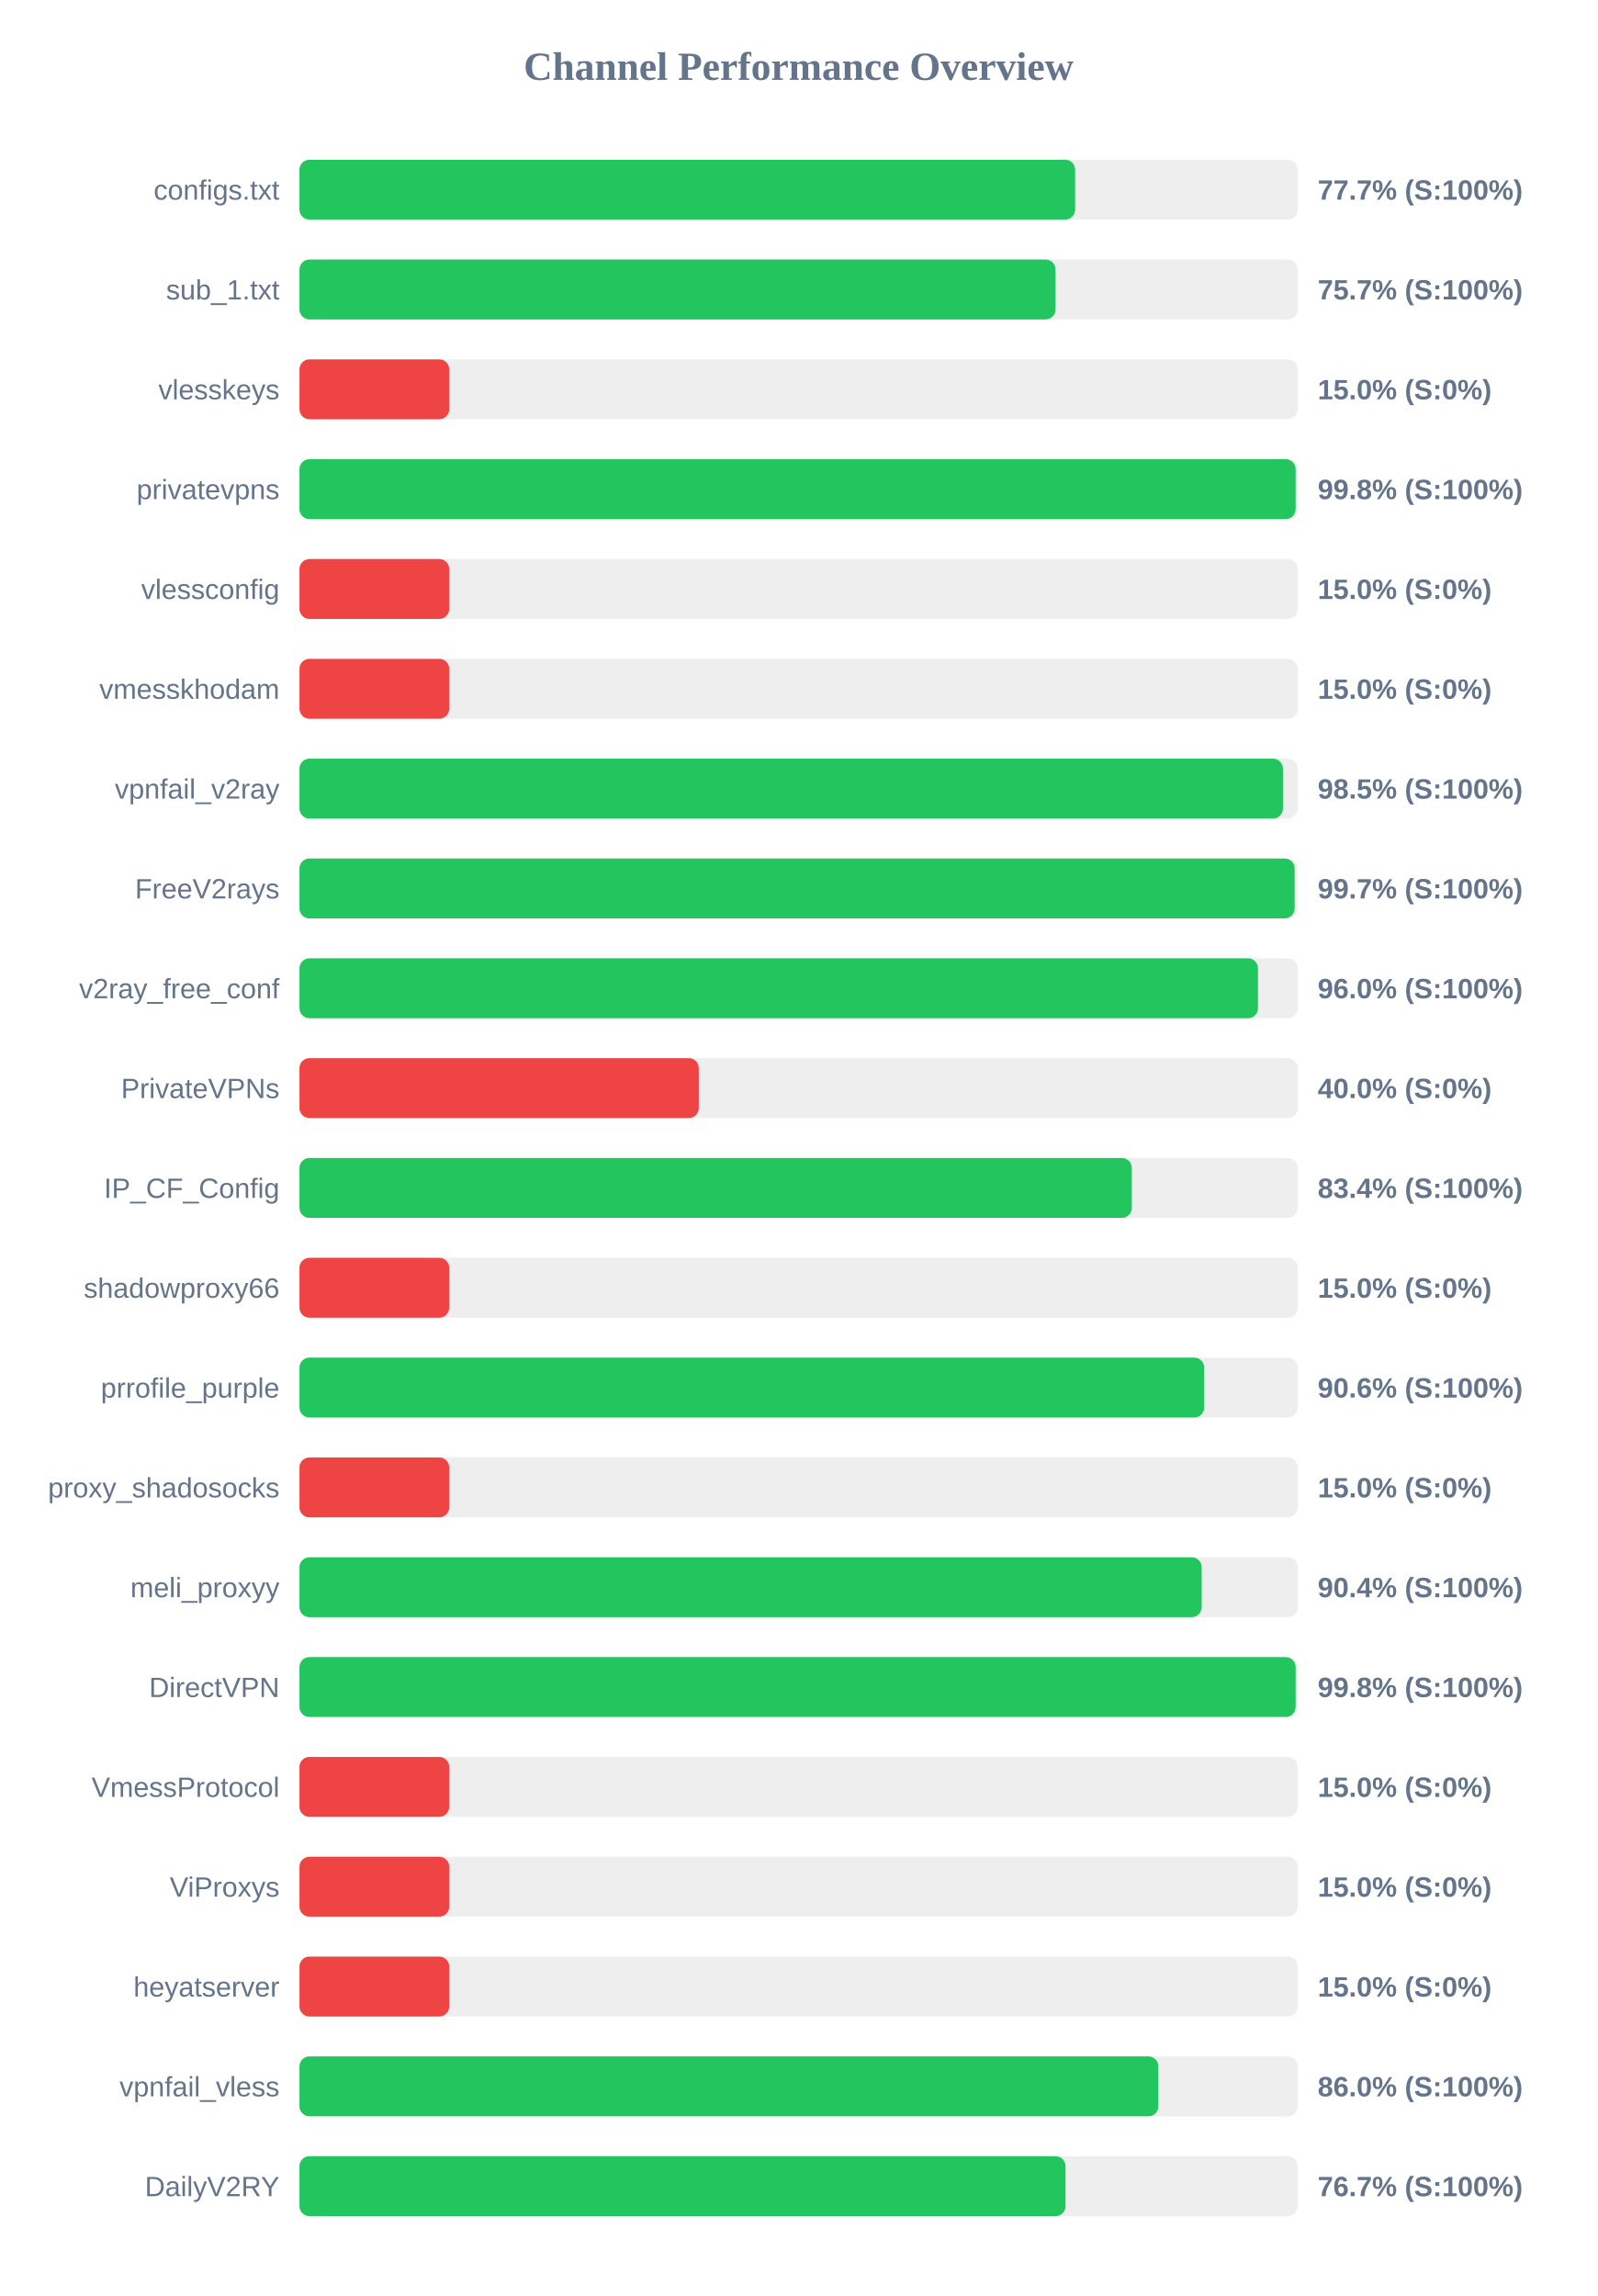
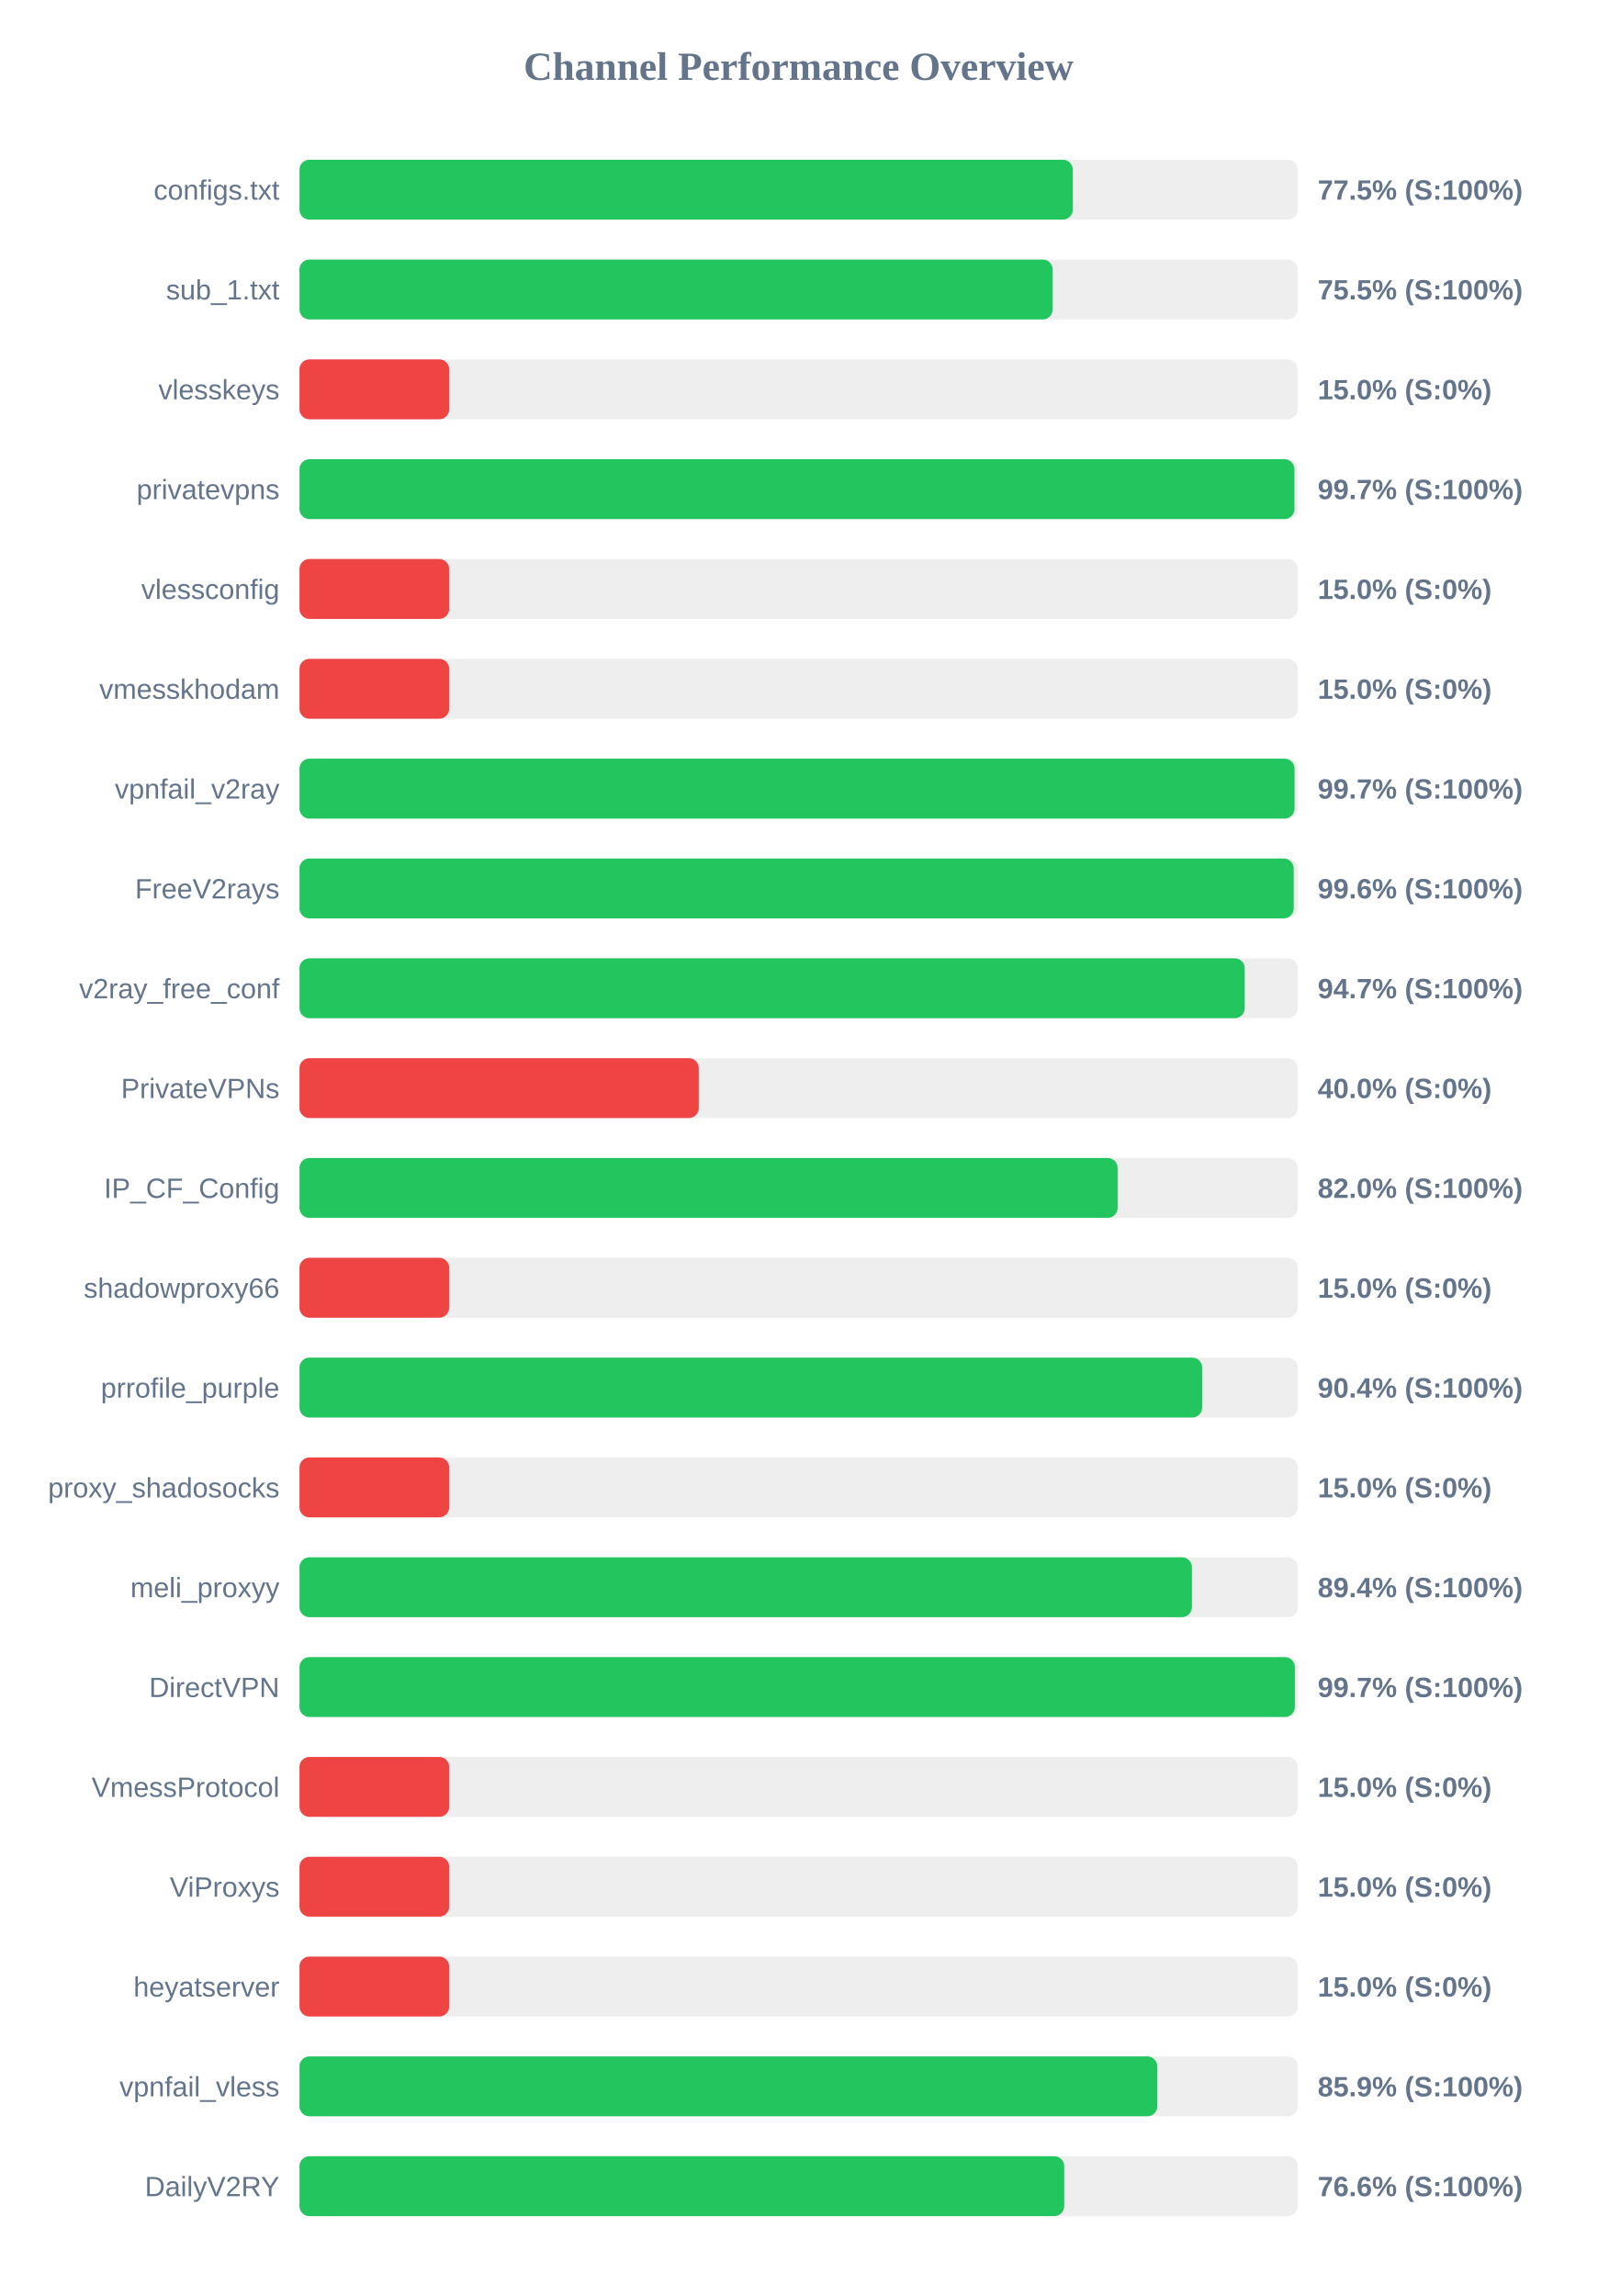
<svg xmlns="http://www.w3.org/2000/svg" width="800" height="1150" version="1.1">
  <style>
        .row { font: 14px Arial; fill: #64748b; }
        .score { font: bold 14px Arial; fill: #64748b; }
    </style>
  <text x="400" y="40" text-anchor="middle" font-size="20px" font-weight="bold" fill="#64748b">Channel Performance Overview</text>
  <rect x="150" y="80" width="500" height="30" fill="#eee" rx="5" />
-   <rect x="150" y="80" width="388.5" height="30" fill="#22c55e" rx="5" />
+   <rect x="150" y="80" width="387.35" height="30" fill="#22c55e" rx="5" />
  <text x="140" y="100" text-anchor="end" class="row">configs.txt</text>
-   <text x="660" y="100" text-anchor="start" class="score">77.7% (S:100%)</text>
+   <text x="660" y="100" text-anchor="start" class="score">77.5% (S:100%)</text>
  <rect x="150" y="130" width="500" height="30" fill="#eee" rx="5" />
-   <rect x="150" y="130" width="378.7" height="30" fill="#22c55e" rx="5" />
+   <rect x="150" y="130" width="377.25" height="30" fill="#22c55e" rx="5" />
  <text x="140" y="150" text-anchor="end" class="row">sub_1.txt</text>
-   <text x="660" y="150" text-anchor="start" class="score">75.7% (S:100%)</text>
+   <text x="660" y="150" text-anchor="start" class="score">75.5% (S:100%)</text>
  <rect x="150" y="180" width="500" height="30" fill="#eee" rx="5" />
  <rect x="150" y="180" width="75.0" height="30" fill="#ef4444" rx="5" />
  <text x="140" y="200" text-anchor="end" class="row">vlesskeys</text>
  <text x="660" y="200" text-anchor="start" class="score">15.0% (S:0%)</text>
  <rect x="150" y="230" width="500" height="30" fill="#eee" rx="5" />
-   <rect x="150" y="230" width="498.95" height="30" fill="#22c55e" rx="5" />
+   <rect x="150" y="230" width="498.35" height="30" fill="#22c55e" rx="5" />
  <text x="140" y="250" text-anchor="end" class="row">privatevpns</text>
-   <text x="660" y="250" text-anchor="start" class="score">99.8% (S:100%)</text>
+   <text x="660" y="250" text-anchor="start" class="score">99.7% (S:100%)</text>
  <rect x="150" y="280" width="500" height="30" fill="#eee" rx="5" />
  <rect x="150" y="280" width="75.0" height="30" fill="#ef4444" rx="5" />
  <text x="140" y="300" text-anchor="end" class="row">vlessconfig</text>
  <text x="660" y="300" text-anchor="start" class="score">15.0% (S:0%)</text>
  <rect x="150" y="330" width="500" height="30" fill="#eee" rx="5" />
  <rect x="150" y="330" width="75.0" height="30" fill="#ef4444" rx="5" />
  <text x="140" y="350" text-anchor="end" class="row">vmesskhodam</text>
  <text x="660" y="350" text-anchor="start" class="score">15.0% (S:0%)</text>
  <rect x="150" y="380" width="500" height="30" fill="#eee" rx="5" />
-   <rect x="150" y="380" width="492.6" height="30" fill="#22c55e" rx="5" />
+   <rect x="150" y="380" width="498.4" height="30" fill="#22c55e" rx="5" />
  <text x="140" y="400" text-anchor="end" class="row">vpnfail_v2ray</text>
-   <text x="660" y="400" text-anchor="start" class="score">98.5% (S:100%)</text>
+   <text x="660" y="400" text-anchor="start" class="score">99.7% (S:100%)</text>
  <rect x="150" y="430" width="500" height="30" fill="#eee" rx="5" />
-   <rect x="150" y="430" width="498.45" height="30" fill="#22c55e" rx="5" />
+   <rect x="150" y="430" width="498.0" height="30" fill="#22c55e" rx="5" />
  <text x="140" y="450" text-anchor="end" class="row">FreeV2rays</text>
-   <text x="660" y="450" text-anchor="start" class="score">99.7% (S:100%)</text>
+   <text x="660" y="450" text-anchor="start" class="score">99.6% (S:100%)</text>
  <rect x="150" y="480" width="500" height="30" fill="#eee" rx="5" />
-   <rect x="150" y="480" width="480.1" height="30" fill="#22c55e" rx="5" />
+   <rect x="150" y="480" width="473.45" height="30" fill="#22c55e" rx="5" />
  <text x="140" y="500" text-anchor="end" class="row">v2ray_free_conf</text>
-   <text x="660" y="500" text-anchor="start" class="score">96.0% (S:100%)</text>
+   <text x="660" y="500" text-anchor="start" class="score">94.7% (S:100%)</text>
  <rect x="150" y="530" width="500" height="30" fill="#eee" rx="5" />
  <rect x="150" y="530" width="200.0" height="30" fill="#ef4444" rx="5" />
  <text x="140" y="550" text-anchor="end" class="row">PrivateVPNs</text>
  <text x="660" y="550" text-anchor="start" class="score">40.0% (S:0%)</text>
  <rect x="150" y="580" width="500" height="30" fill="#eee" rx="5" />
-   <rect x="150" y="580" width="416.9" height="30" fill="#22c55e" rx="5" />
+   <rect x="150" y="580" width="409.8" height="30" fill="#22c55e" rx="5" />
  <text x="140" y="600" text-anchor="end" class="row">IP_CF_Config</text>
-   <text x="660" y="600" text-anchor="start" class="score">83.4% (S:100%)</text>
+   <text x="660" y="600" text-anchor="start" class="score">82.0% (S:100%)</text>
  <rect x="150" y="630" width="500" height="30" fill="#eee" rx="5" />
  <rect x="150" y="630" width="75.0" height="30" fill="#ef4444" rx="5" />
  <text x="140" y="650" text-anchor="end" class="row">shadowproxy66</text>
  <text x="660" y="650" text-anchor="start" class="score">15.0% (S:0%)</text>
  <rect x="150" y="680" width="500" height="30" fill="#eee" rx="5" />
-   <rect x="150" y="680" width="453.15" height="30" fill="#22c55e" rx="5" />
+   <rect x="150" y="680" width="452.15" height="30" fill="#22c55e" rx="5" />
  <text x="140" y="700" text-anchor="end" class="row">prrofile_purple</text>
-   <text x="660" y="700" text-anchor="start" class="score">90.6% (S:100%)</text>
+   <text x="660" y="700" text-anchor="start" class="score">90.4% (S:100%)</text>
  <rect x="150" y="730" width="500" height="30" fill="#eee" rx="5" />
  <rect x="150" y="730" width="75.0" height="30" fill="#ef4444" rx="5" />
  <text x="140" y="750" text-anchor="end" class="row">proxy_shadosocks</text>
  <text x="660" y="750" text-anchor="start" class="score">15.0% (S:0%)</text>
  <rect x="150" y="780" width="500" height="30" fill="#eee" rx="5" />
-   <rect x="150" y="780" width="451.9" height="30" fill="#22c55e" rx="5" />
+   <rect x="150" y="780" width="447.0" height="30" fill="#22c55e" rx="5" />
  <text x="140" y="800" text-anchor="end" class="row">meli_proxyy</text>
-   <text x="660" y="800" text-anchor="start" class="score">90.4% (S:100%)</text>
+   <text x="660" y="800" text-anchor="start" class="score">89.4% (S:100%)</text>
  <rect x="150" y="830" width="500" height="30" fill="#eee" rx="5" />
-   <rect x="150" y="830" width="498.95" height="30" fill="#22c55e" rx="5" />
+   <rect x="150" y="830" width="498.55" height="30" fill="#22c55e" rx="5" />
  <text x="140" y="850" text-anchor="end" class="row">DirectVPN</text>
-   <text x="660" y="850" text-anchor="start" class="score">99.8% (S:100%)</text>
+   <text x="660" y="850" text-anchor="start" class="score">99.7% (S:100%)</text>
  <rect x="150" y="880" width="500" height="30" fill="#eee" rx="5" />
  <rect x="150" y="880" width="75.0" height="30" fill="#ef4444" rx="5" />
  <text x="140" y="900" text-anchor="end" class="row">VmessProtocol</text>
  <text x="660" y="900" text-anchor="start" class="score">15.0% (S:0%)</text>
  <rect x="150" y="930" width="500" height="30" fill="#eee" rx="5" />
  <rect x="150" y="930" width="75.0" height="30" fill="#ef4444" rx="5" />
  <text x="140" y="950" text-anchor="end" class="row">ViProxys</text>
  <text x="660" y="950" text-anchor="start" class="score">15.0% (S:0%)</text>
  <rect x="150" y="980" width="500" height="30" fill="#eee" rx="5" />
  <rect x="150" y="980" width="75.0" height="30" fill="#ef4444" rx="5" />
  <text x="140" y="1000" text-anchor="end" class="row">heyatserver</text>
  <text x="660" y="1000" text-anchor="start" class="score">15.0% (S:0%)</text>
  <rect x="150" y="1030" width="500" height="30" fill="#eee" rx="5" />
-   <rect x="150" y="1030" width="430.2" height="30" fill="#22c55e" rx="5" />
+   <rect x="150" y="1030" width="429.65" height="30" fill="#22c55e" rx="5" />
  <text x="140" y="1050" text-anchor="end" class="row">vpnfail_vless</text>
-   <text x="660" y="1050" text-anchor="start" class="score">86.0% (S:100%)</text>
+   <text x="660" y="1050" text-anchor="start" class="score">85.9% (S:100%)</text>
  <rect x="150" y="1080" width="500" height="30" fill="#eee" rx="5" />
-   <rect x="150" y="1080" width="383.7" height="30" fill="#22c55e" rx="5" />
+   <rect x="150" y="1080" width="383.05" height="30" fill="#22c55e" rx="5" />
  <text x="140" y="1100" text-anchor="end" class="row">DailyV2RY</text>
-   <text x="660" y="1100" text-anchor="start" class="score">76.7% (S:100%)</text>
+   <text x="660" y="1100" text-anchor="start" class="score">76.6% (S:100%)</text>
</svg>
